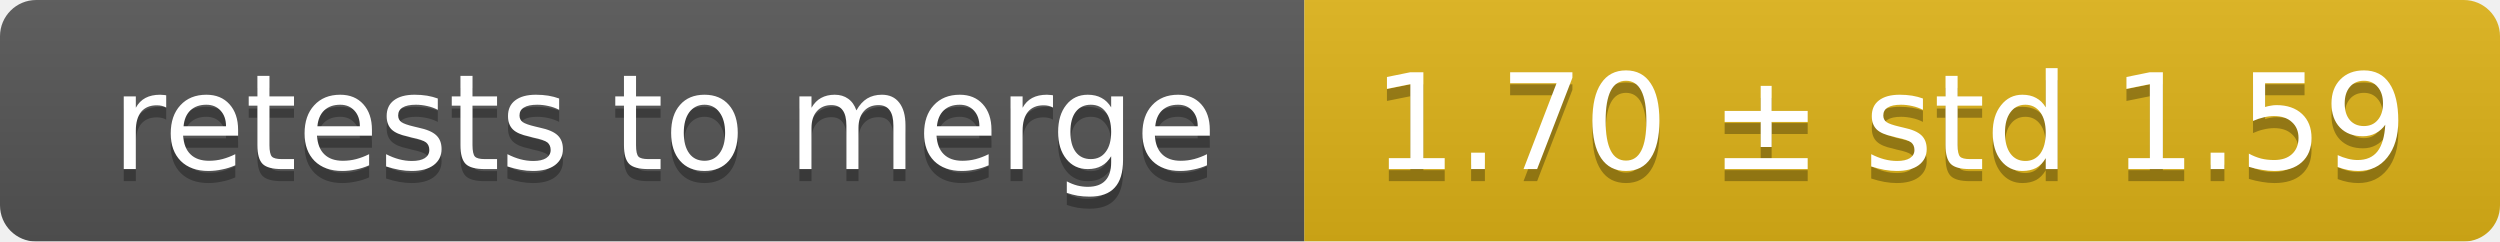
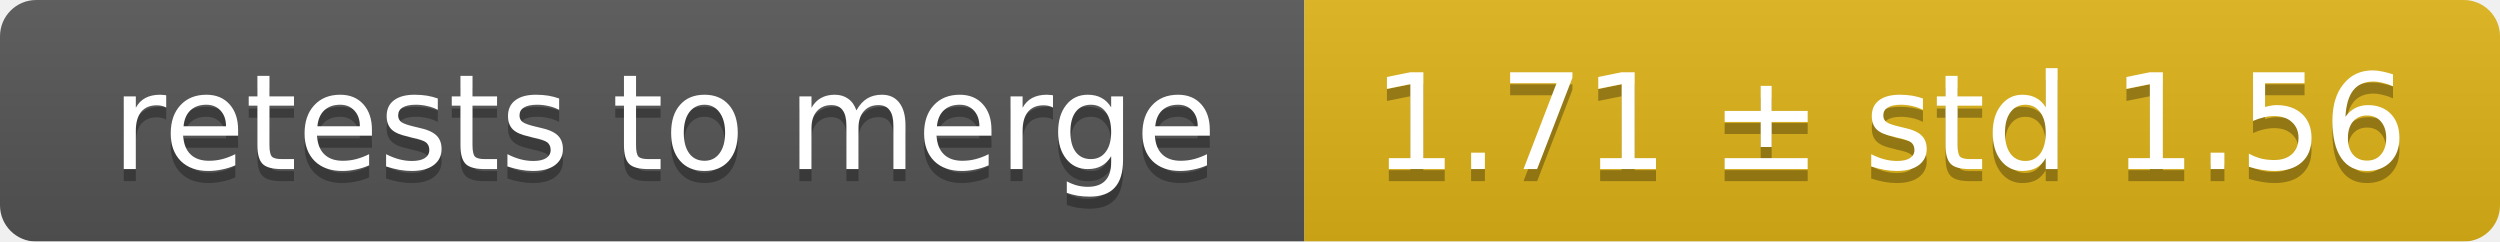
<svg xmlns="http://www.w3.org/2000/svg" width="207" height="20">
  <linearGradient id="smooth" x2="0" y2="100%">
    <stop offset="0" stop-color="#bbb" stop-opacity=".1" />
    <stop offset="1" stop-opacity=".1" />
  </linearGradient>
  <mask id="round">
    <rect width="207" height="20" rx="3" fill="#fff" />
  </mask>
  <g mask="url(#round)">
    <rect width="108" height="20" fill="#555" />
    <rect x="108" width="99" height="20" fill="#dfb317" />
    <rect width="207" height="20" fill="url(#smooth)" />
  </g>
  <g fill="#fff" text-anchor="middle" font-family="DejaVu Sans,Verdana,Geneva,sans-serif" font-size="11">
    <text x="55" y="15" fill="#010101" fill-opacity=".3">retests to merge</text>
    <text x="55" y="14">retests to merge</text>
-     <text x="156.5" y="15" fill="#010101" fill-opacity=".3">1.70 ± std 1.59</text>
-     <text x="156.5" y="14">1.70 ± std 1.59</text>
+     <text x="156.5" y="15" fill="#010101" fill-opacity=".3">1.71 ± std 1.56</text>
+     <text x="156.5" y="14">1.71 ± std 1.56</text>
  </g>
</svg>
